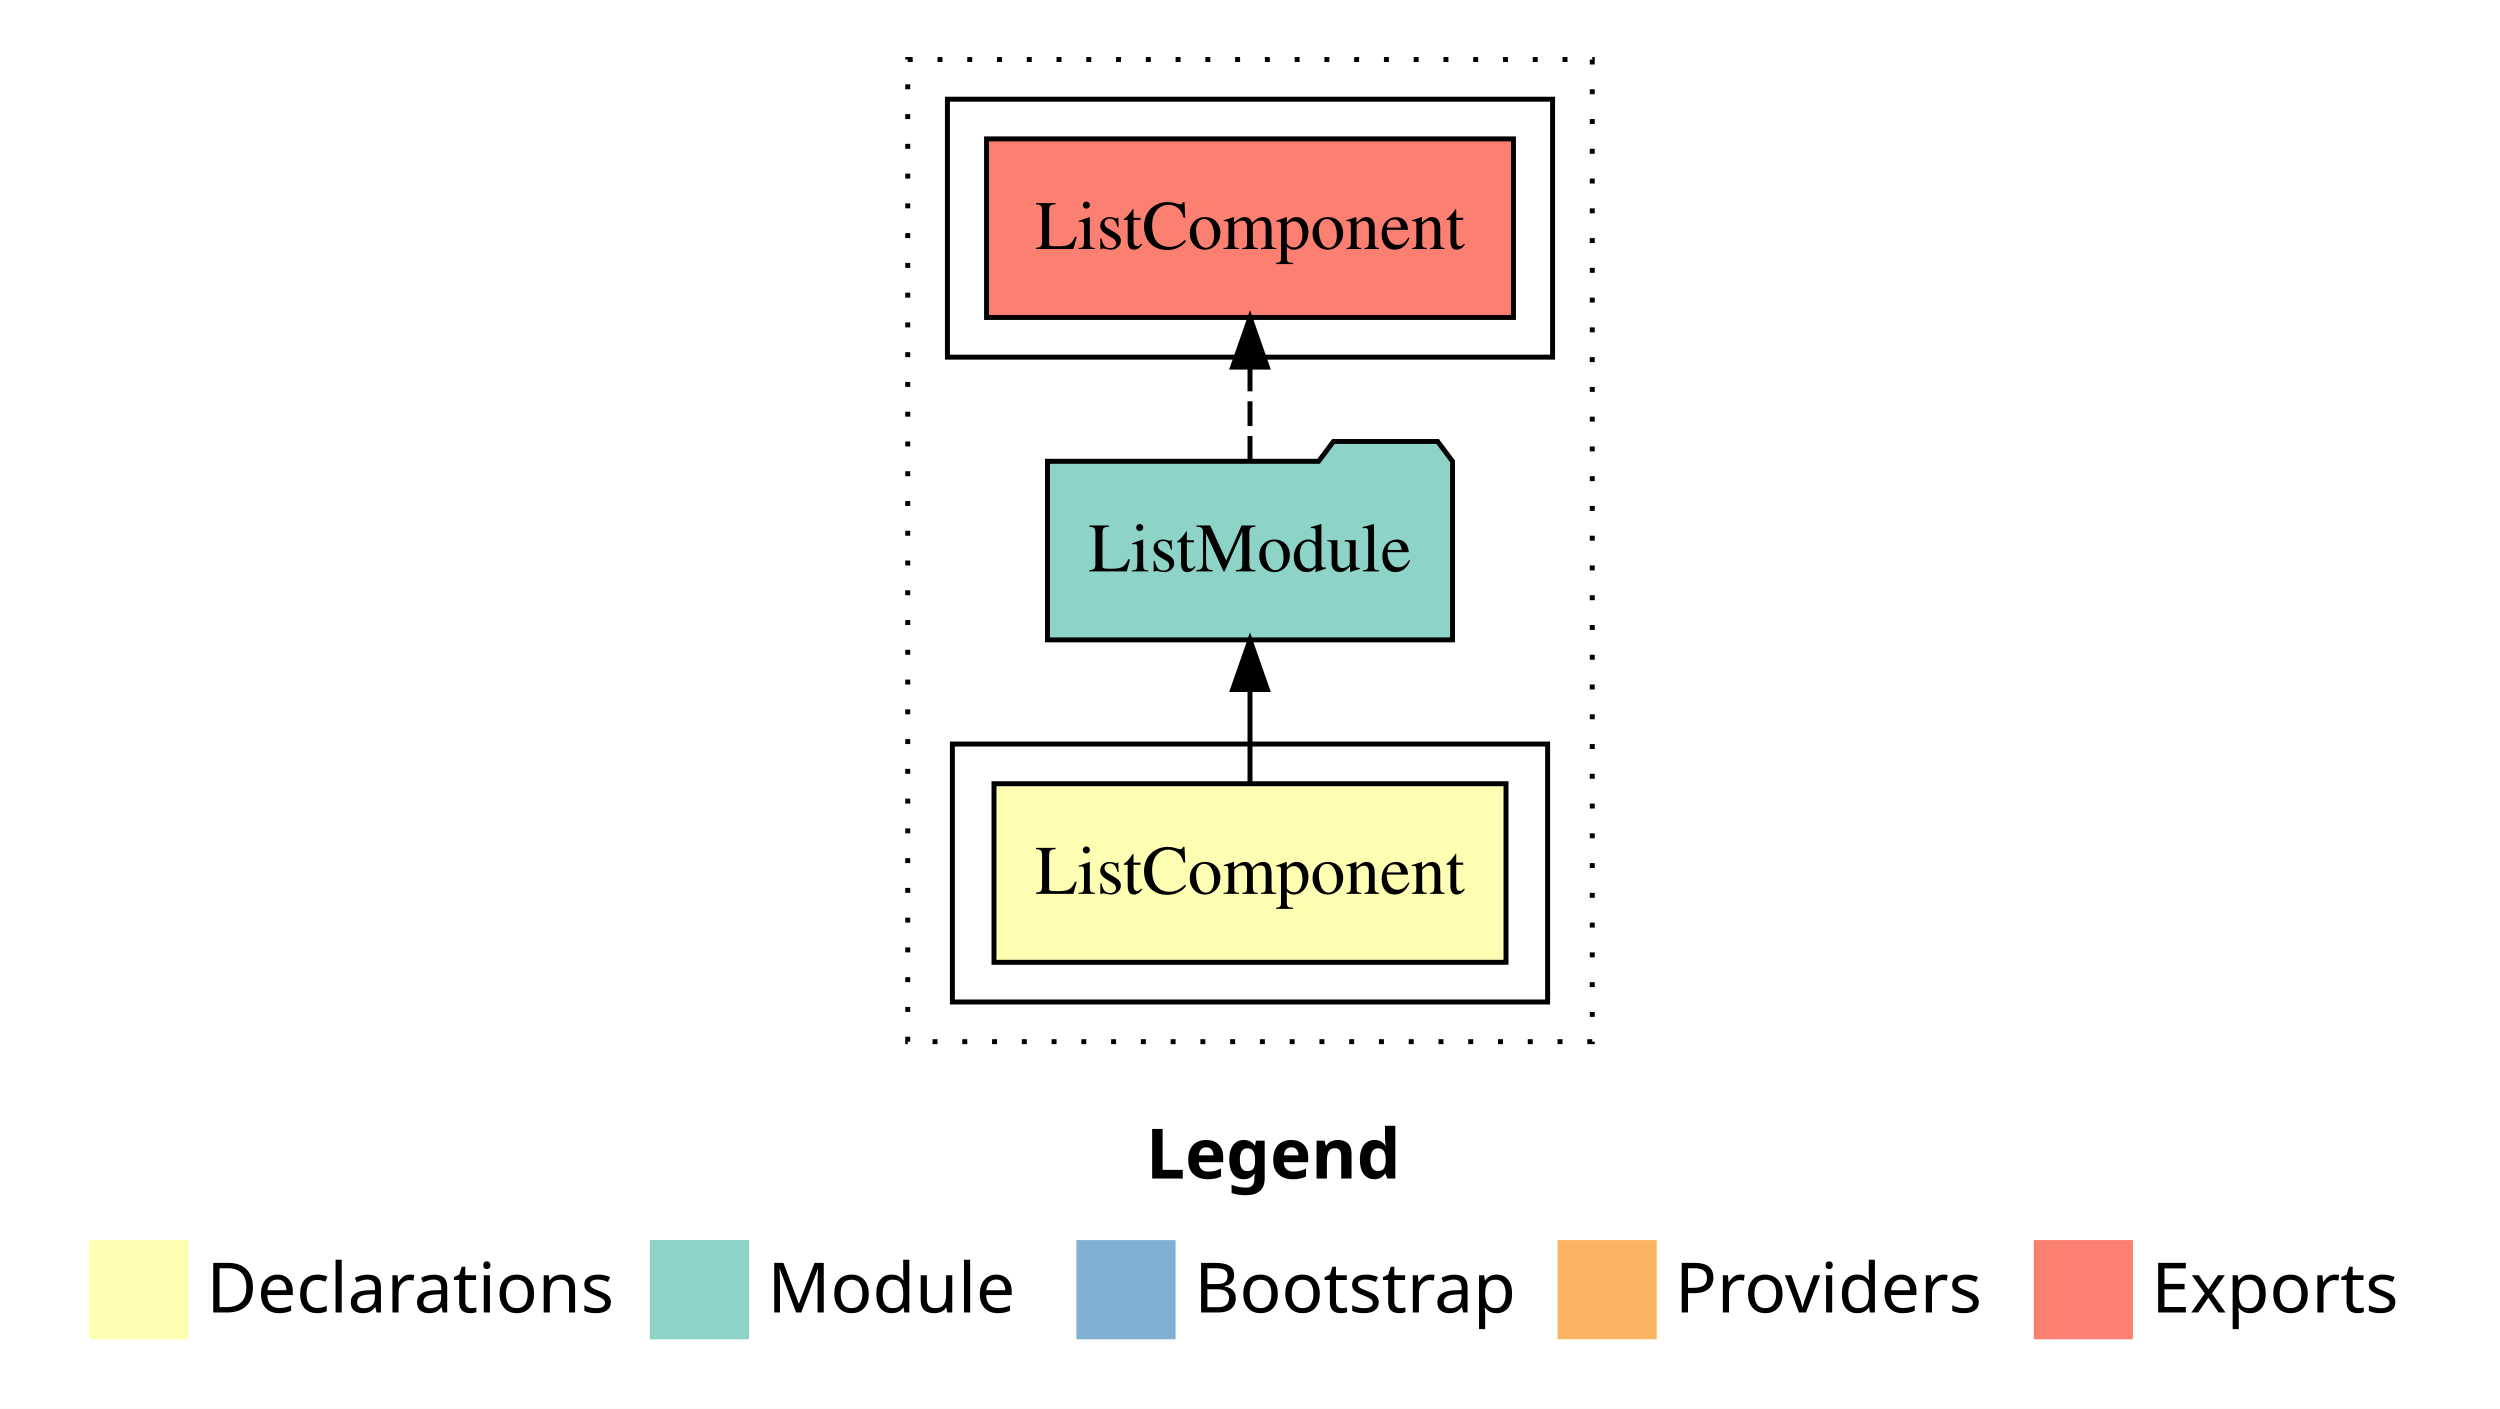
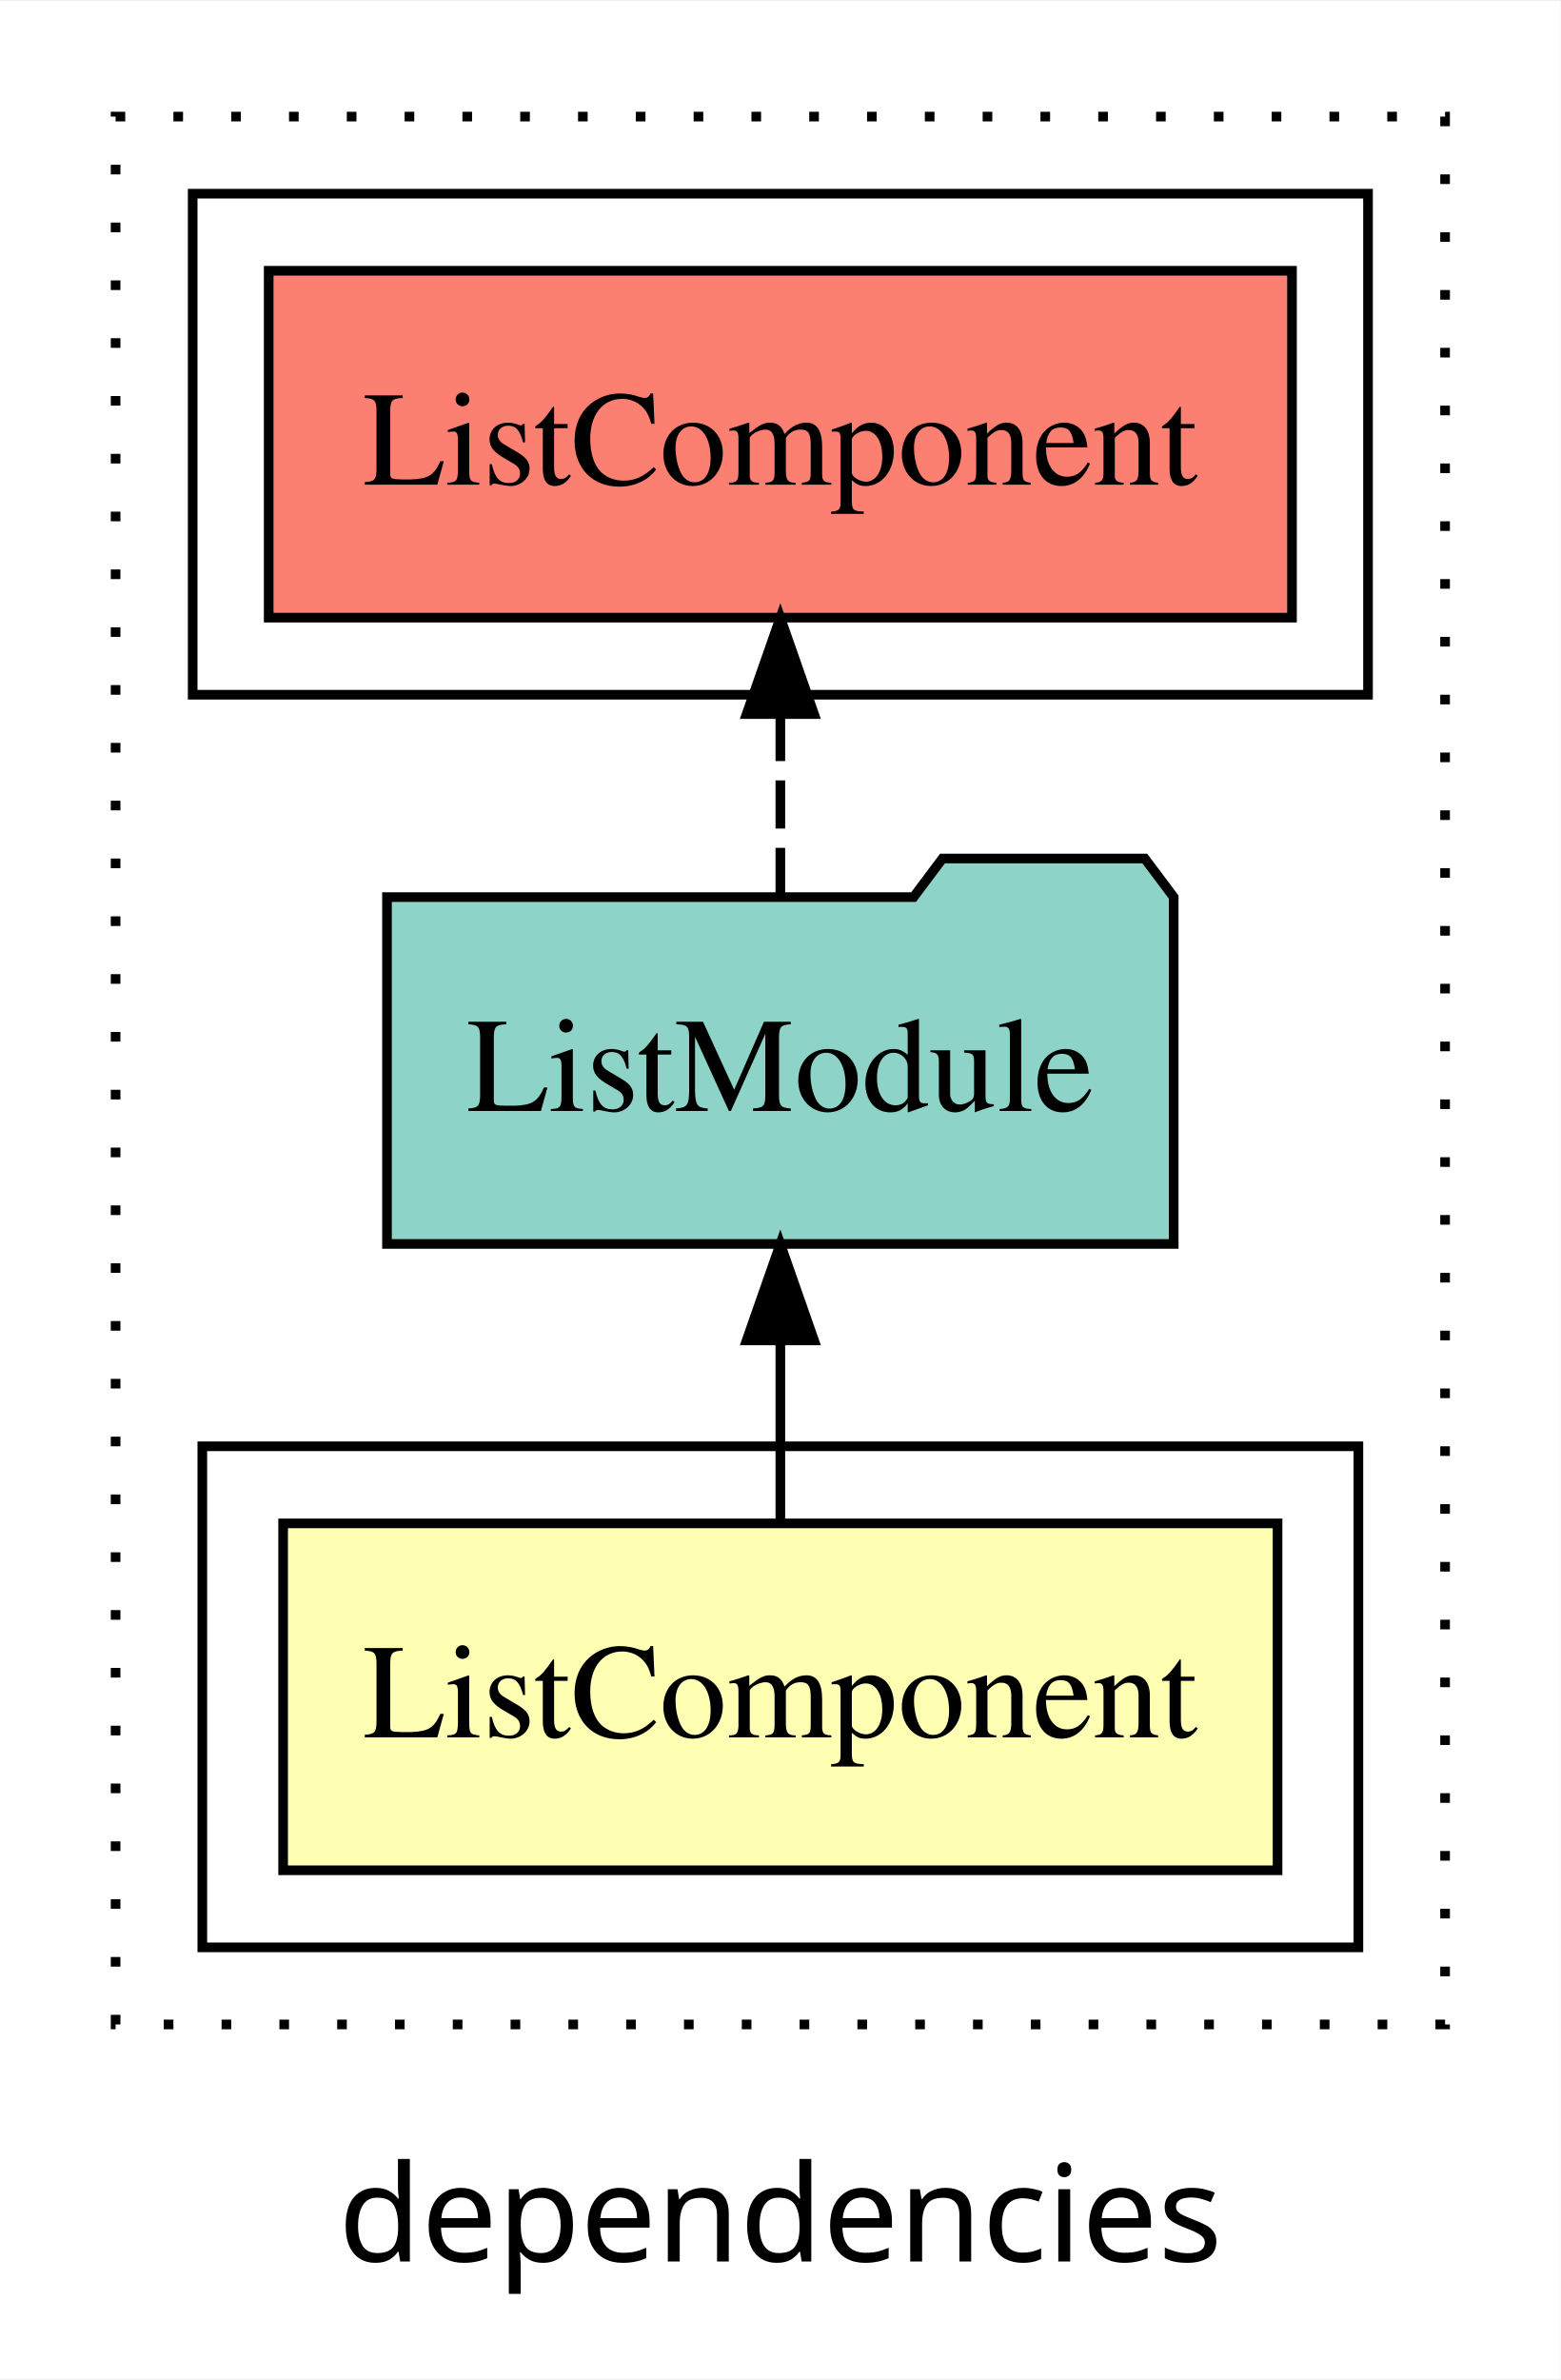
- <svg xmlns="http://www.w3.org/2000/svg" width="504pt" height="284pt" viewBox="0.00 0.00 504.00 284.00">
-   <g id="graph0" class="graph" transform="scale(1 1) rotate(0) translate(4 280)">
-     <polygon fill="#ffffff" stroke="transparent" points="-4,4 -4,-280 500,-280 500,4 -4,4" />
-     <text text-anchor="start" x="227.009" y="-42.4" font-family="sans-serif" font-weight="bold" font-size="14.00" fill="#000000">Legend</text>
-     <polygon fill="#ffffb3" stroke="transparent" points="14,-10 14,-30 34,-30 34,-10 14,-10" />
-     <text text-anchor="start" x="37.629" y="-15.4" font-family="sans-serif" font-size="14.00" fill="#000000">  Declarations</text>
-     <polygon fill="#8dd3c7" stroke="transparent" points="127,-10 127,-30 147,-30 147,-10 127,-10" />
-     <text text-anchor="start" x="150.725" y="-15.4" font-family="sans-serif" font-size="14.00" fill="#000000">  Module</text>
-     <polygon fill="#80b1d3" stroke="transparent" points="213,-10 213,-30 233,-30 233,-10 213,-10" />
-     <text text-anchor="start" x="236.781" y="-15.4" font-family="sans-serif" font-size="14.00" fill="#000000">  Bootstrap</text>
-     <polygon fill="#fdb462" stroke="transparent" points="310,-10 310,-30 330,-30 330,-10 310,-10" />
-     <text text-anchor="start" x="333.673" y="-15.4" font-family="sans-serif" font-size="14.00" fill="#000000">  Providers</text>
-     <polygon fill="#fb8072" stroke="transparent" points="406,-10 406,-30 426,-30 426,-10 406,-10" />
-     <text text-anchor="start" x="429.726" y="-15.4" font-family="sans-serif" font-size="14.00" fill="#000000">  Exports</text>
+ <svg xmlns="http://www.w3.org/2000/svg" width="162pt" height="247pt" viewBox="0.00 0.00 162.00 246.80">
+   <g id="graph0" class="graph" transform="scale(1 1) rotate(0) translate(4 242.8)">
+     <polygon fill="white" stroke="transparent" points="-4,4 -4,-242.8 158,-242.8 158,4 -4,4" />
+     <text text-anchor="middle" x="77" y="-8.2" font-family="sans-serif" font-size="14.00">dependencies</text>
    <g id="clust1" class="cluster">
-       <polygon fill="none" stroke="#000000" stroke-dasharray="1,5" points="179,-70 179,-268 317,-268 317,-70 179,-70" />
+       <polygon fill="none" stroke="black" stroke-dasharray="1,5" points="8,-32.8 8,-230.8 146,-230.8 146,-32.8 8,-32.8" />
+     </g>
+     <g id="clust5" class="cluster">
+       <polygon fill="none" stroke="black" points="16,-170.8 16,-222.8 138,-222.8 138,-170.8 16,-170.8" />
    </g>
    <g id="clust2" class="cluster">
-       <polygon fill="none" stroke="#000000" points="188,-78 188,-130 308,-130 308,-78 188,-78" />
-     </g>
-     <g id="clust5" class="cluster">
-       <polygon fill="none" stroke="#000000" points="187,-208 187,-260 309,-260 309,-208 187,-208" />
+       <polygon fill="none" stroke="black" points="17,-40.8 17,-92.8 137,-92.8 137,-40.8 17,-40.8" />
    </g>
    <g id="node1" class="node">
-       <polygon fill="#ffffb3" stroke="#000000" points="299.611,-122 196.389,-122 196.389,-86 299.611,-86 299.611,-122" />
-       <text text-anchor="middle" x="248" y="-99.8" font-family="Times,serif" font-size="14.00" fill="#000000">ListComponent</text>
+       <polygon fill="#ffffb3" stroke="black" points="128.61,-84.8 25.39,-84.8 25.39,-48.8 128.61,-48.8 128.61,-84.8" />
+       <text text-anchor="middle" x="77" y="-62.6" font-family="Times,serif" font-size="14.00">ListComponent</text>
    </g>
    <g id="node2" class="node">
-       <polygon fill="#8dd3c7" stroke="#000000" points="288.829,-187 285.829,-191 264.829,-191 261.829,-187 207.171,-187 207.171,-151 288.829,-151 288.829,-187" />
-       <text text-anchor="middle" x="248" y="-164.8" font-family="Times,serif" font-size="14.00" fill="#000000">ListModule</text>
+       <polygon fill="#8dd3c7" stroke="black" points="117.83,-149.8 114.83,-153.8 93.83,-153.8 90.83,-149.8 36.17,-149.8 36.17,-113.8 117.83,-113.8 117.83,-149.8" />
+       <text text-anchor="middle" x="77" y="-127.6" font-family="Times,serif" font-size="14.00">ListModule</text>
    </g>
    <g id="edge1" class="edge">
-       <path fill="none" stroke="#000000" d="M248,-122.106C248,-122.106 248,-140.991 248,-140.991" />
-       <polygon fill="#000000" stroke="#000000" points="244.5,-140.991 248,-150.991 251.5,-140.991 244.5,-140.991" />
+       <path fill="none" stroke="black" d="M77,-84.91C77,-84.91 77,-103.79 77,-103.79" />
+       <polygon fill="black" stroke="black" points="73.5,-103.79 77,-113.79 80.5,-103.79 73.5,-103.79" />
    </g>
    <g id="node3" class="node">
-       <polygon fill="#fb8072" stroke="#000000" points="301.111,-252 194.888,-252 194.888,-216 301.111,-216 301.111,-252" />
-       <text text-anchor="middle" x="248" y="-229.8" font-family="Times,serif" font-size="14.00" fill="#000000">ListComponent </text>
+       <polygon fill="#fb8072" stroke="black" points="130.11,-214.8 23.89,-214.8 23.89,-178.8 130.11,-178.8 130.11,-214.8" />
+       <text text-anchor="middle" x="77" y="-192.6" font-family="Times,serif" font-size="14.00">ListComponent </text>
    </g>
    <g id="edge2" class="edge">
-       <path fill="none" stroke="#000000" stroke-dasharray="5,2" d="M248,-187.106C248,-187.106 248,-205.991 248,-205.991" />
-       <polygon fill="#000000" stroke="#000000" points="244.5,-205.991 248,-215.991 251.5,-205.991 244.5,-205.991" />
+       <path fill="none" stroke="black" stroke-dasharray="5,2" d="M77,-149.91C77,-149.91 77,-168.79 77,-168.79" />
+       <polygon fill="black" stroke="black" points="73.5,-168.79 77,-178.79 80.5,-168.79 73.5,-168.79" />
    </g>
  </g>
</svg>
